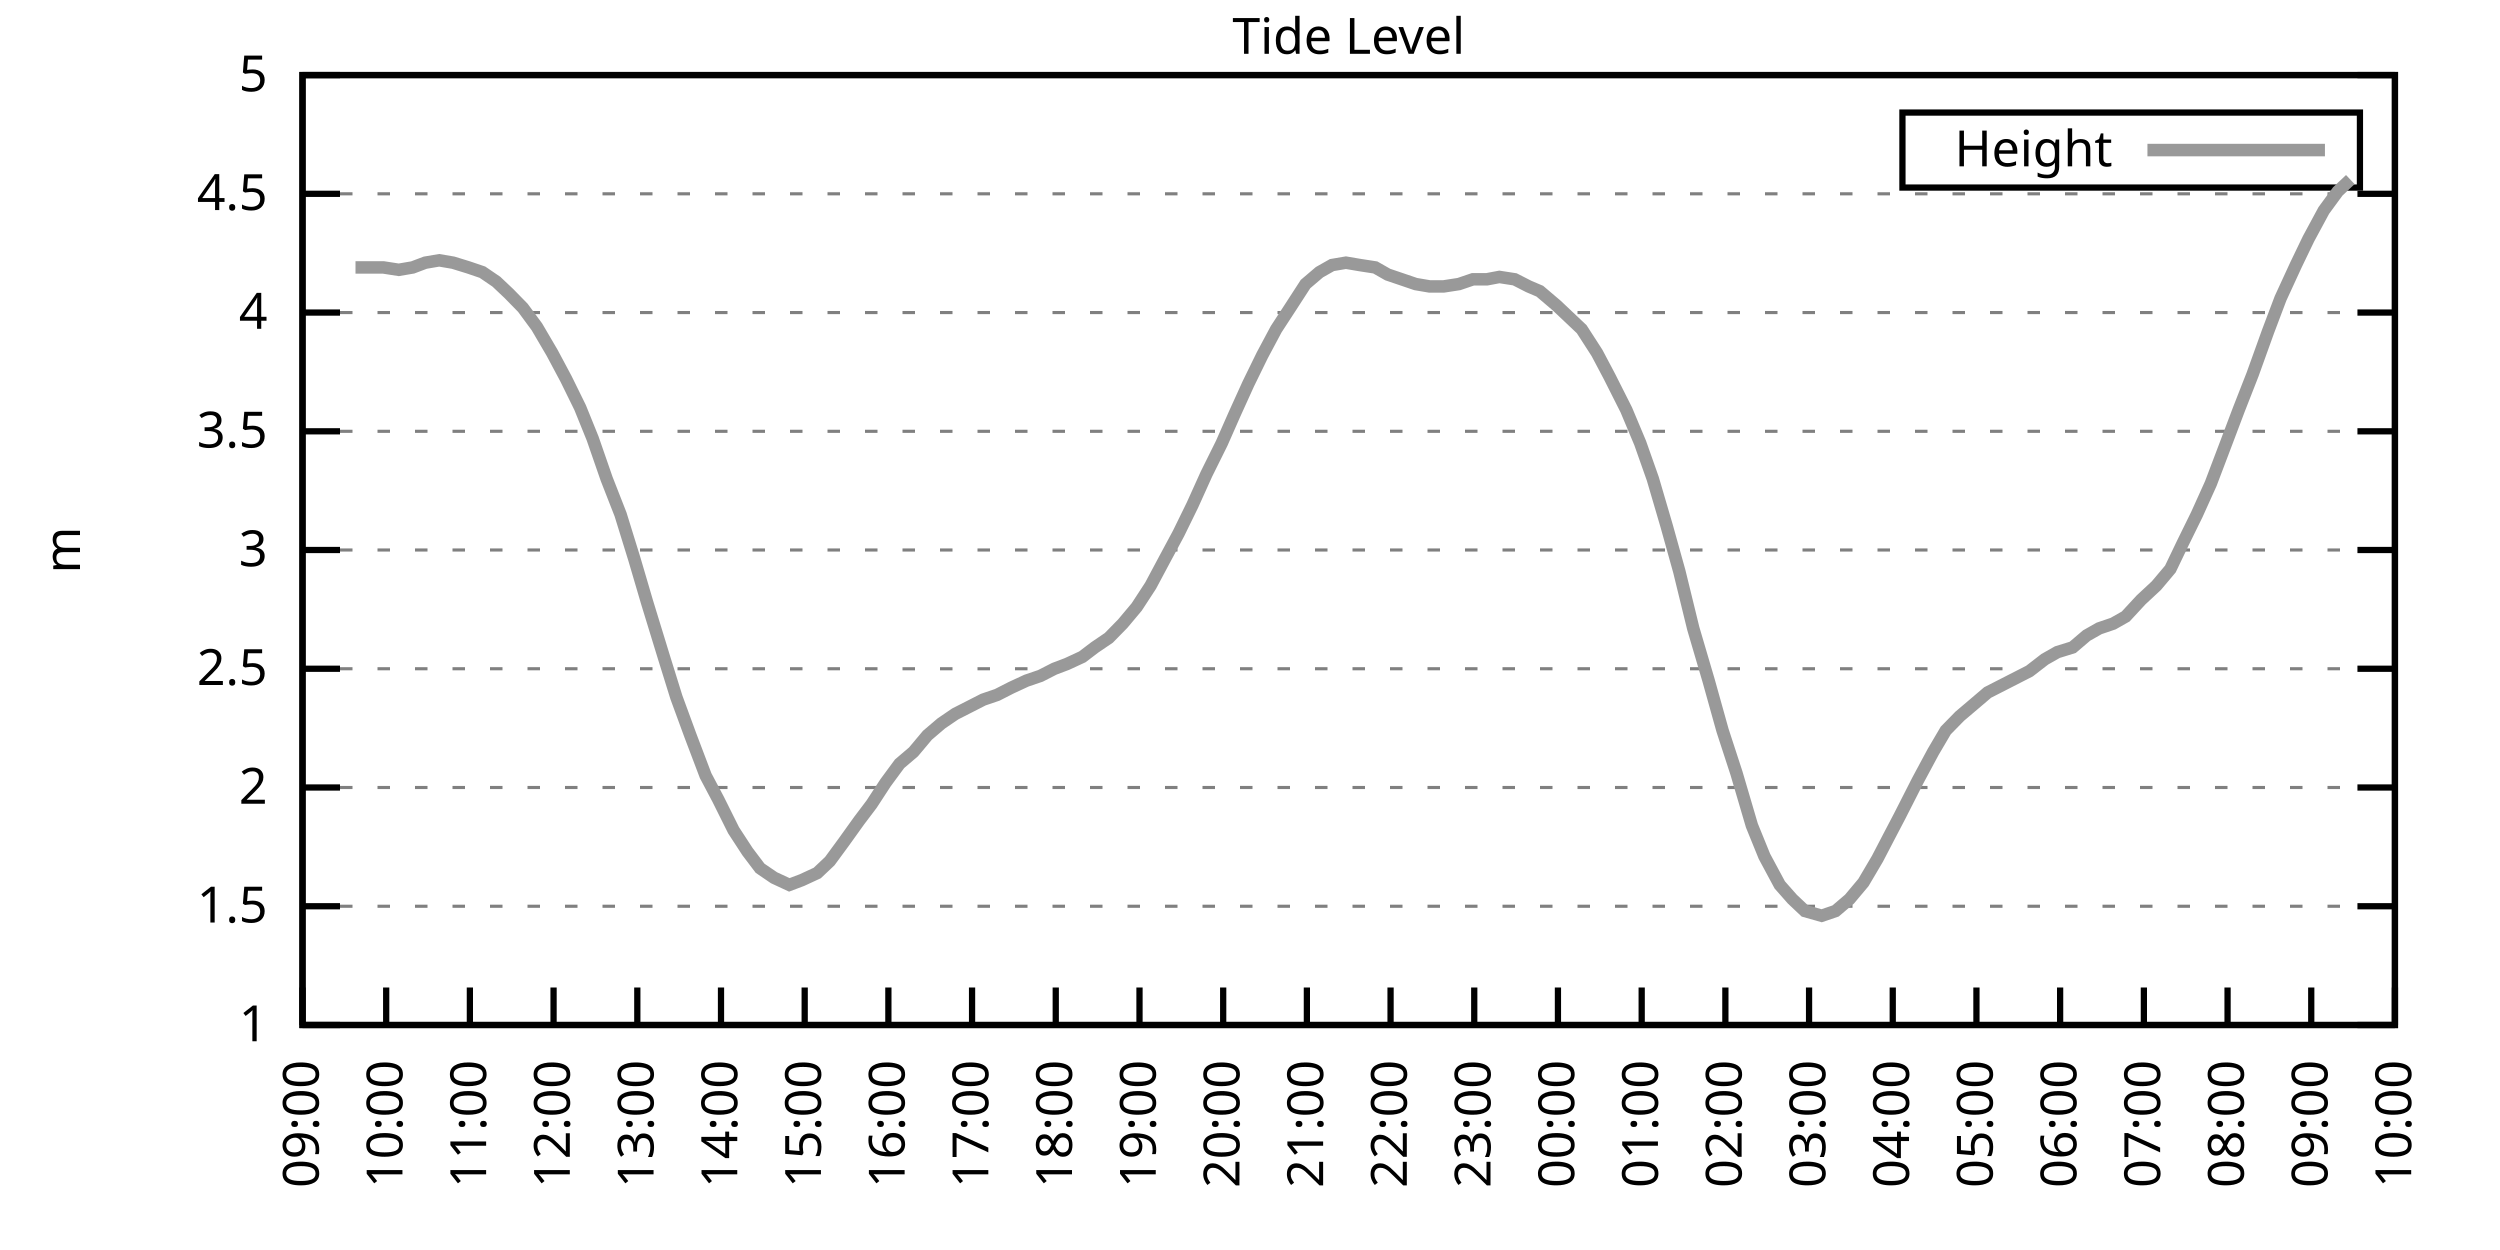
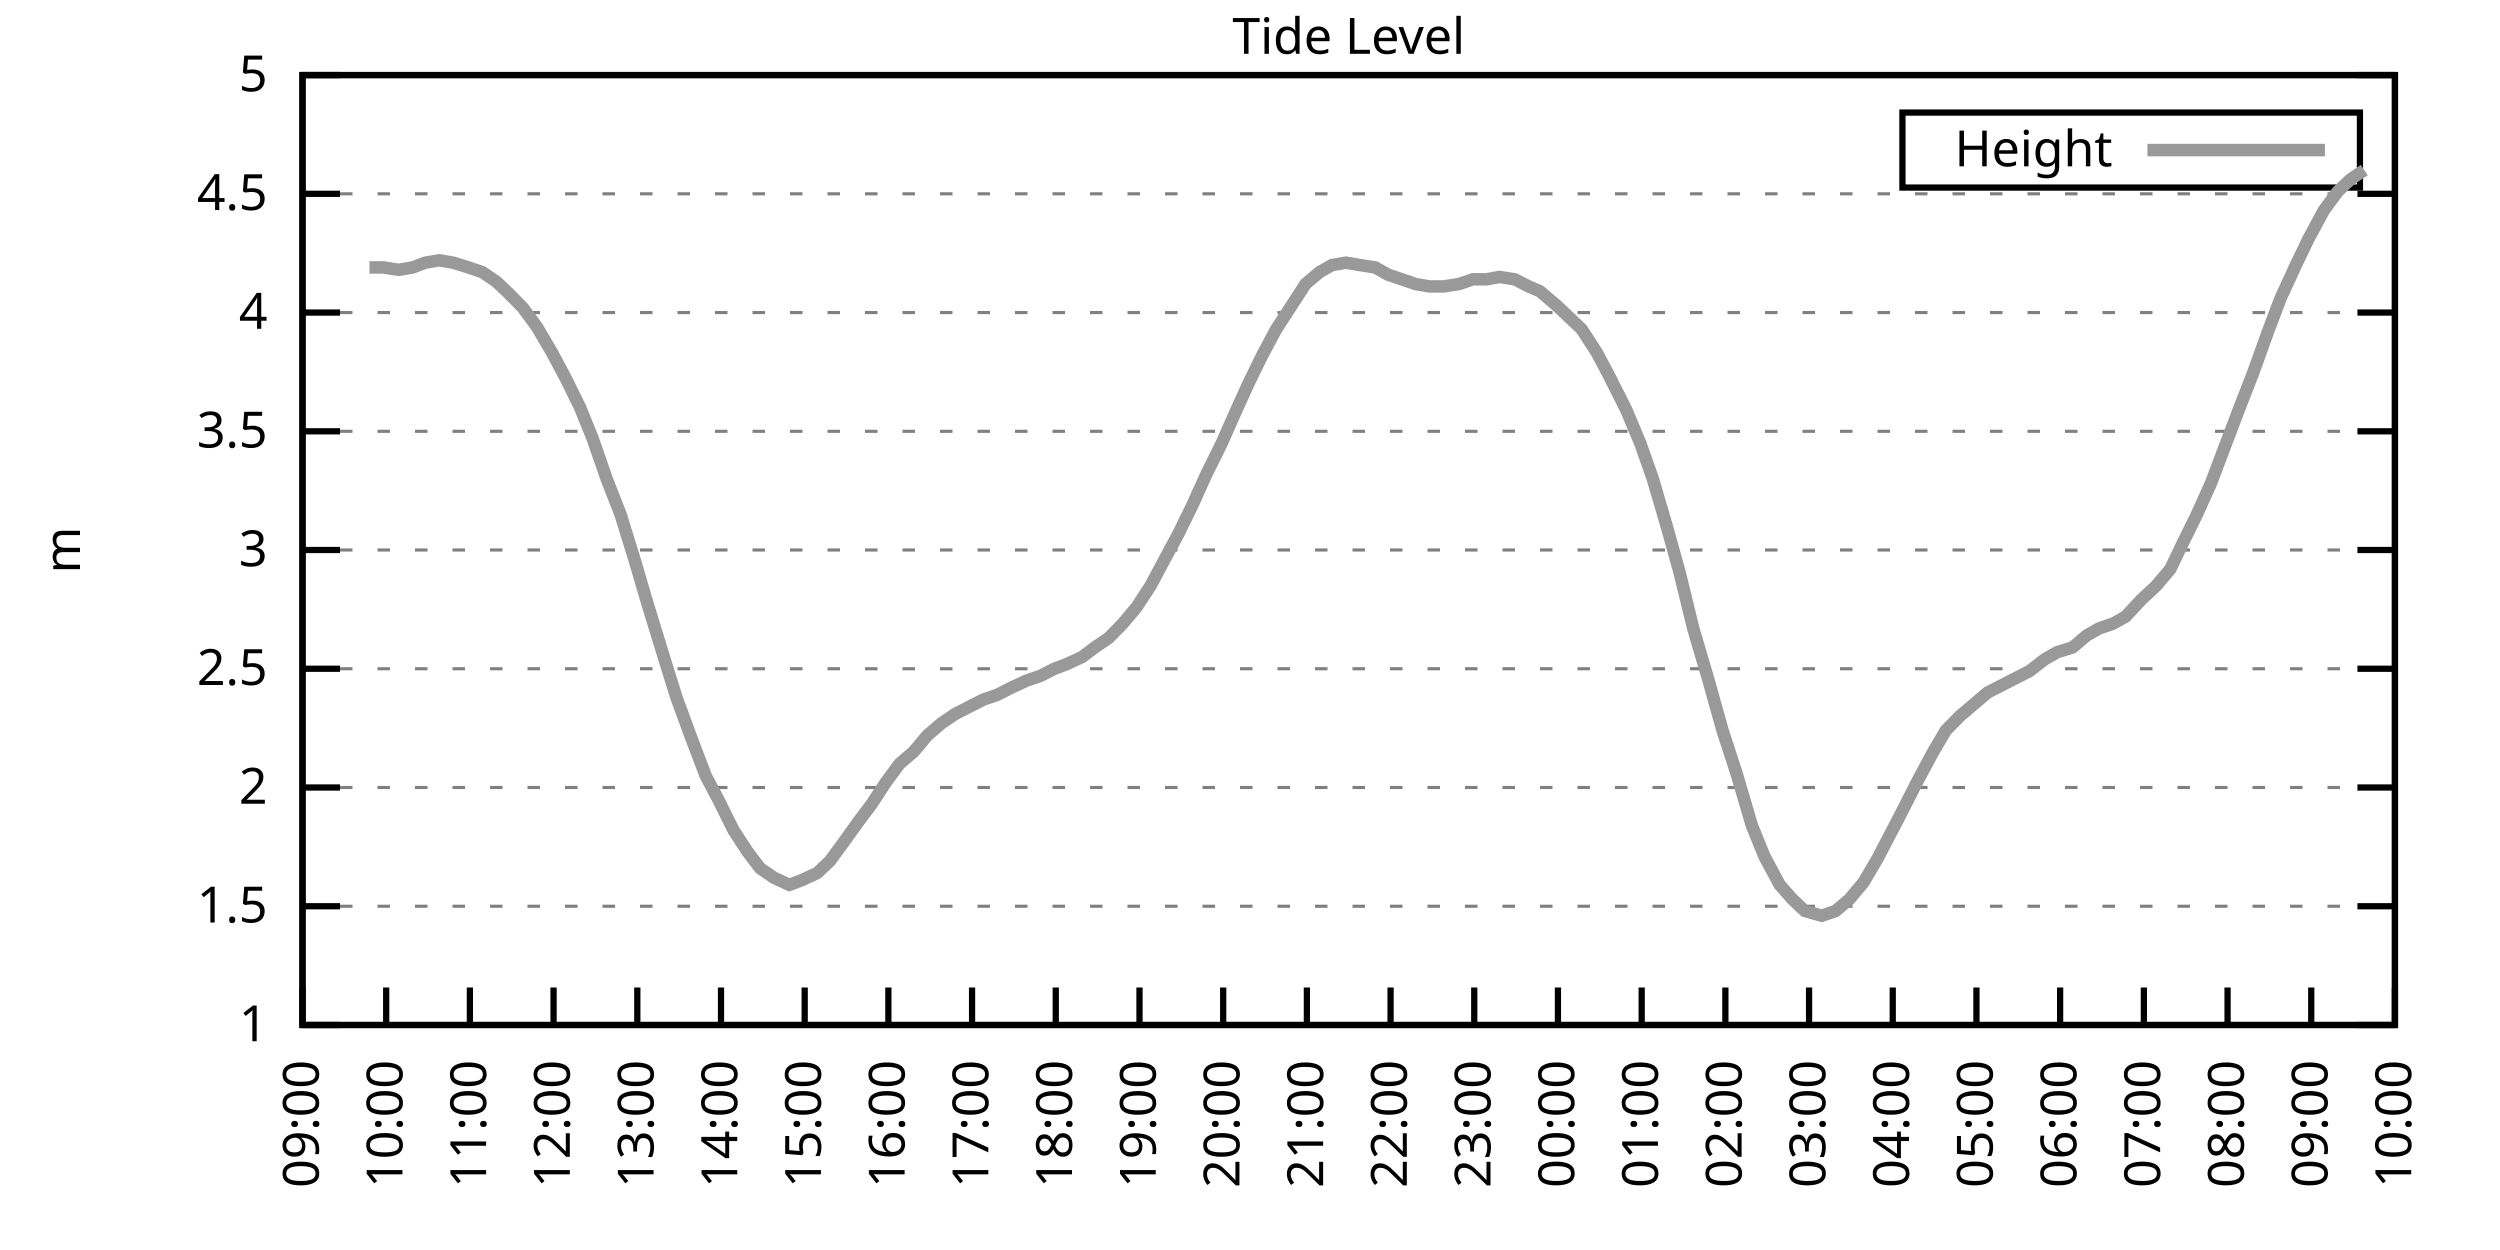
<svg xmlns="http://www.w3.org/2000/svg" xmlns:xlink="http://www.w3.org/1999/xlink" width="400" height="200" viewBox="0 0 400 200">
  <g id="gnuplot_canvas">
    <rect x="0" y="0" width="400" height="200" fill="none" />
    <defs>
      <circle id="gpDot" r="0.5" stroke-width="0.5" stroke="currentColor" />
      <path id="gpPt0" stroke-width="0.333" stroke="currentColor" d="M-1,0 h2 M0,-1 v2" />
      <path id="gpPt1" stroke-width="0.333" stroke="currentColor" d="M-1,-1 L1,1 M1,-1 L-1,1" />
      <path id="gpPt2" stroke-width="0.333" stroke="currentColor" d="M-1,0 L1,0 M0,-1 L0,1 M-1,-1 L1,1 M-1,1 L1,-1" />
      <rect id="gpPt3" stroke-width="0.333" stroke="currentColor" x="-1" y="-1" width="2" height="2" />
      <rect id="gpPt4" stroke-width="0.333" stroke="currentColor" fill="currentColor" x="-1" y="-1" width="2" height="2" />
      <circle id="gpPt5" stroke-width="0.333" stroke="currentColor" cx="0" cy="0" r="1" />
      <use xlink:href="#gpPt5" id="gpPt6" fill="currentColor" stroke="none" />
      <path id="gpPt7" stroke-width="0.333" stroke="currentColor" d="M0,-1.33 L-1.33,0.67 L1.33,0.67 z" />
      <use xlink:href="#gpPt7" id="gpPt8" fill="currentColor" stroke="none" />
      <use xlink:href="#gpPt7" id="gpPt9" stroke="currentColor" transform="rotate(180)" />
      <use xlink:href="#gpPt9" id="gpPt10" fill="currentColor" stroke="none" />
      <use xlink:href="#gpPt3" id="gpPt11" stroke="currentColor" transform="rotate(45)" />
      <use xlink:href="#gpPt11" id="gpPt12" fill="currentColor" stroke="none" />
      <path id="gpPt13" stroke-width="0.333" stroke="currentColor" d="M0,1.330 L1.265,0.411 L0.782,-1.067 L-0.782,-1.076 L-1.265,0.411 z" />
      <use xlink:href="#gpPt13" id="gpPt14" fill="currentColor" stroke="none" />
      <filter id="textbox" filterUnits="objectBoundingBox" x="0" y="0" height="1" width="1">
        <feFlood flood-color="white" flood-opacity="1" result="bgnd" />
        <feComposite in="SourceGraphic" in2="bgnd" operator="atop" />
      </filter>
      <filter id="greybox" filterUnits="objectBoundingBox" x="0" y="0" height="1" width="1">
        <feFlood flood-color="lightgrey" flood-opacity="1" result="grey" />
        <feComposite in="SourceGraphic" in2="grey" operator="atop" />
      </filter>
    </defs>
    <g fill="none" color="white" stroke="currentColor" stroke-width="1.00" stroke-linecap="butt" stroke-linejoin="miter">
</g>
    <g fill="none" color="black" stroke="currentColor" stroke-width="1.00" stroke-linecap="butt" stroke-linejoin="miter">
      <g stroke="none" shape-rendering="crispEdges">
        <polygon fill="rgb(255, 255, 255)" points="48.40,164.00 383.18,164.00 383.18,12.02 48.40,12.02 " />
      </g>
    </g>
    <g fill="none" color="black" stroke="currentColor" stroke-width="1.00" stroke-linecap="butt" stroke-linejoin="miter">
</g>
    <g fill="none" color="black" stroke="black" stroke-width="0.50" stroke-linecap="butt" stroke-linejoin="miter">
</g>
    <g fill="none" color="gray" stroke="currentColor" stroke-width="0.50" stroke-linecap="butt" stroke-linejoin="miter">
      <path stroke="gray" stroke-dasharray="2,4" class="gridline" d="M48.40,164.00 L383.19,164.00  " />
    </g>
    <g fill="none" color="gray" stroke="gray" stroke-width="1.00" stroke-linecap="butt" stroke-linejoin="miter">
</g>
    <g fill="none" color="black" stroke="currentColor" stroke-width="1.00" stroke-linecap="butt" stroke-linejoin="miter">
      <path stroke="black" d="M48.40,164.00 L54.40,164.00 M383.19,164.00 L377.19,164.00  " />
      <g transform="translate(42.80,166.60)" stroke="none" fill="black" font-family="Sans" font-size="8.00" text-anchor="end">
        <text>
          <tspan font-family="Sans"> 1</tspan>
        </text>
      </g>
    </g>
    <g fill="none" color="black" stroke="currentColor" stroke-width="1.00" stroke-linecap="butt" stroke-linejoin="miter">
</g>
    <g fill="none" color="black" stroke="black" stroke-width="0.50" stroke-linecap="butt" stroke-linejoin="miter">
</g>
    <g fill="none" color="gray" stroke="currentColor" stroke-width="0.50" stroke-linecap="butt" stroke-linejoin="miter">
      <path stroke="gray" stroke-dasharray="2,4" class="gridline" d="M48.40,145.00 L383.19,145.00  " />
    </g>
    <g fill="none" color="gray" stroke="gray" stroke-width="1.00" stroke-linecap="butt" stroke-linejoin="miter">
</g>
    <g fill="none" color="black" stroke="currentColor" stroke-width="1.00" stroke-linecap="butt" stroke-linejoin="miter">
      <path stroke="black" d="M48.40,145.00 L54.40,145.00 M383.19,145.00 L377.19,145.00  " />
      <g transform="translate(42.80,147.60)" stroke="none" fill="black" font-family="Sans" font-size="8.00" text-anchor="end">
        <text>
          <tspan font-family="Sans"> 1.5</tspan>
        </text>
      </g>
    </g>
    <g fill="none" color="black" stroke="currentColor" stroke-width="1.00" stroke-linecap="butt" stroke-linejoin="miter">
</g>
    <g fill="none" color="black" stroke="black" stroke-width="0.50" stroke-linecap="butt" stroke-linejoin="miter">
</g>
    <g fill="none" color="gray" stroke="currentColor" stroke-width="0.50" stroke-linecap="butt" stroke-linejoin="miter">
      <path stroke="gray" stroke-dasharray="2,4" class="gridline" d="M48.40,126.00 L383.19,126.00  " />
    </g>
    <g fill="none" color="gray" stroke="gray" stroke-width="1.00" stroke-linecap="butt" stroke-linejoin="miter">
</g>
    <g fill="none" color="black" stroke="currentColor" stroke-width="1.00" stroke-linecap="butt" stroke-linejoin="miter">
      <path stroke="black" d="M48.40,126.00 L54.40,126.00 M383.19,126.00 L377.19,126.00  " />
      <g transform="translate(42.80,128.60)" stroke="none" fill="black" font-family="Sans" font-size="8.00" text-anchor="end">
        <text>
          <tspan font-family="Sans"> 2</tspan>
        </text>
      </g>
    </g>
    <g fill="none" color="black" stroke="currentColor" stroke-width="1.00" stroke-linecap="butt" stroke-linejoin="miter">
</g>
    <g fill="none" color="black" stroke="black" stroke-width="0.50" stroke-linecap="butt" stroke-linejoin="miter">
</g>
    <g fill="none" color="gray" stroke="currentColor" stroke-width="0.50" stroke-linecap="butt" stroke-linejoin="miter">
      <path stroke="gray" stroke-dasharray="2,4" class="gridline" d="M48.40,107.00 L383.19,107.00  " />
    </g>
    <g fill="none" color="gray" stroke="gray" stroke-width="1.00" stroke-linecap="butt" stroke-linejoin="miter">
</g>
    <g fill="none" color="black" stroke="currentColor" stroke-width="1.00" stroke-linecap="butt" stroke-linejoin="miter">
      <path stroke="black" d="M48.40,107.00 L54.40,107.00 M383.19,107.00 L377.19,107.00  " />
      <g transform="translate(42.80,109.60)" stroke="none" fill="black" font-family="Sans" font-size="8.00" text-anchor="end">
        <text>
          <tspan font-family="Sans"> 2.5</tspan>
        </text>
      </g>
    </g>
    <g fill="none" color="black" stroke="currentColor" stroke-width="1.00" stroke-linecap="butt" stroke-linejoin="miter">
</g>
    <g fill="none" color="black" stroke="black" stroke-width="0.50" stroke-linecap="butt" stroke-linejoin="miter">
</g>
    <g fill="none" color="gray" stroke="currentColor" stroke-width="0.50" stroke-linecap="butt" stroke-linejoin="miter">
      <path stroke="gray" stroke-dasharray="2,4" class="gridline" d="M48.40,88.00 L383.19,88.00  " />
    </g>
    <g fill="none" color="gray" stroke="gray" stroke-width="1.00" stroke-linecap="butt" stroke-linejoin="miter">
</g>
    <g fill="none" color="black" stroke="currentColor" stroke-width="1.00" stroke-linecap="butt" stroke-linejoin="miter">
      <path stroke="black" d="M48.40,88.00 L54.40,88.00 M383.19,88.00 L377.19,88.00  " />
      <g transform="translate(42.80,90.60)" stroke="none" fill="black" font-family="Sans" font-size="8.00" text-anchor="end">
        <text>
          <tspan font-family="Sans"> 3</tspan>
        </text>
      </g>
    </g>
    <g fill="none" color="black" stroke="currentColor" stroke-width="1.00" stroke-linecap="butt" stroke-linejoin="miter">
</g>
    <g fill="none" color="black" stroke="black" stroke-width="0.50" stroke-linecap="butt" stroke-linejoin="miter">
</g>
    <g fill="none" color="gray" stroke="currentColor" stroke-width="0.50" stroke-linecap="butt" stroke-linejoin="miter">
      <path stroke="gray" stroke-dasharray="2,4" class="gridline" d="M48.40,69.01 L383.19,69.01  " />
    </g>
    <g fill="none" color="gray" stroke="gray" stroke-width="1.00" stroke-linecap="butt" stroke-linejoin="miter">
</g>
    <g fill="none" color="black" stroke="currentColor" stroke-width="1.00" stroke-linecap="butt" stroke-linejoin="miter">
      <path stroke="black" d="M48.40,69.01 L54.40,69.01 M383.19,69.01 L377.19,69.01  " />
      <g transform="translate(42.80,71.61)" stroke="none" fill="black" font-family="Sans" font-size="8.00" text-anchor="end">
        <text>
          <tspan font-family="Sans"> 3.5</tspan>
        </text>
      </g>
    </g>
    <g fill="none" color="black" stroke="currentColor" stroke-width="1.00" stroke-linecap="butt" stroke-linejoin="miter">
</g>
    <g fill="none" color="black" stroke="black" stroke-width="0.50" stroke-linecap="butt" stroke-linejoin="miter">
</g>
    <g fill="none" color="gray" stroke="currentColor" stroke-width="0.50" stroke-linecap="butt" stroke-linejoin="miter">
      <path stroke="gray" stroke-dasharray="2,4" class="gridline" d="M48.40,50.01 L383.19,50.01  " />
    </g>
    <g fill="none" color="gray" stroke="gray" stroke-width="1.00" stroke-linecap="butt" stroke-linejoin="miter">
</g>
    <g fill="none" color="black" stroke="currentColor" stroke-width="1.00" stroke-linecap="butt" stroke-linejoin="miter">
      <path stroke="black" d="M48.40,50.01 L54.40,50.01 M383.19,50.01 L377.19,50.01  " />
      <g transform="translate(42.80,52.61)" stroke="none" fill="black" font-family="Sans" font-size="8.00" text-anchor="end">
        <text>
          <tspan font-family="Sans"> 4</tspan>
        </text>
      </g>
    </g>
    <g fill="none" color="black" stroke="currentColor" stroke-width="1.00" stroke-linecap="butt" stroke-linejoin="miter">
</g>
    <g fill="none" color="black" stroke="black" stroke-width="0.50" stroke-linecap="butt" stroke-linejoin="miter">
</g>
    <g fill="none" color="gray" stroke="currentColor" stroke-width="0.50" stroke-linecap="butt" stroke-linejoin="miter">
      <path stroke="gray" stroke-dasharray="2,4" class="gridline" d="M48.40,31.01 L383.19,31.01  " />
    </g>
    <g fill="none" color="gray" stroke="gray" stroke-width="1.00" stroke-linecap="butt" stroke-linejoin="miter">
</g>
    <g fill="none" color="black" stroke="currentColor" stroke-width="1.00" stroke-linecap="butt" stroke-linejoin="miter">
      <path stroke="black" d="M48.40,31.01 L54.40,31.01 M383.19,31.01 L377.19,31.01  " />
      <g transform="translate(42.80,33.61)" stroke="none" fill="black" font-family="Sans" font-size="8.00" text-anchor="end">
        <text>
          <tspan font-family="Sans"> 4.5</tspan>
        </text>
      </g>
    </g>
    <g fill="none" color="black" stroke="currentColor" stroke-width="1.00" stroke-linecap="butt" stroke-linejoin="miter">
</g>
    <g fill="none" color="black" stroke="black" stroke-width="0.50" stroke-linecap="butt" stroke-linejoin="miter">
</g>
    <g fill="none" color="gray" stroke="currentColor" stroke-width="0.50" stroke-linecap="butt" stroke-linejoin="miter">
      <path stroke="gray" stroke-dasharray="2,4" class="gridline" d="M48.40,12.01 L383.19,12.01  " />
    </g>
    <g fill="none" color="gray" stroke="gray" stroke-width="1.00" stroke-linecap="butt" stroke-linejoin="miter">
</g>
    <g fill="none" color="black" stroke="currentColor" stroke-width="1.00" stroke-linecap="butt" stroke-linejoin="miter">
      <path stroke="black" d="M48.40,12.01 L54.40,12.01 M383.19,12.01 L377.19,12.01  " />
      <g transform="translate(42.80,14.61)" stroke="none" fill="black" font-family="Sans" font-size="8.00" text-anchor="end">
        <text>
          <tspan font-family="Sans"> 5</tspan>
        </text>
      </g>
    </g>
    <g fill="none" color="black" stroke="currentColor" stroke-width="1.00" stroke-linecap="butt" stroke-linejoin="miter">
      <path stroke="black" d="M48.40,164.00 L48.40,158.00  " />
      <g transform="translate(51.00,169.60) rotate(270.00)" stroke="none" fill="black" font-family="Sans" font-size="8.00" text-anchor="end">
        <text>
          <tspan font-family="Sans">09:00</tspan>
        </text>
      </g>
    </g>
    <g fill="none" color="black" stroke="currentColor" stroke-width="1.00" stroke-linecap="butt" stroke-linejoin="miter">
      <path stroke="black" d="M61.79,164.00 L61.79,158.00  " />
      <g transform="translate(64.39,169.60) rotate(270.00)" stroke="none" fill="black" font-family="Sans" font-size="8.00" text-anchor="end">
        <text>
          <tspan font-family="Sans">10:00</tspan>
        </text>
      </g>
    </g>
    <g fill="none" color="black" stroke="currentColor" stroke-width="1.00" stroke-linecap="butt" stroke-linejoin="miter">
      <path stroke="black" d="M75.18,164.00 L75.18,158.00  " />
      <g transform="translate(77.78,169.60) rotate(270.00)" stroke="none" fill="black" font-family="Sans" font-size="8.00" text-anchor="end">
        <text>
          <tspan font-family="Sans">11:00</tspan>
        </text>
      </g>
    </g>
    <g fill="none" color="black" stroke="currentColor" stroke-width="1.00" stroke-linecap="butt" stroke-linejoin="miter">
      <path stroke="black" d="M88.57,164.00 L88.57,158.00  " />
      <g transform="translate(91.17,169.60) rotate(270.00)" stroke="none" fill="black" font-family="Sans" font-size="8.00" text-anchor="end">
        <text>
          <tspan font-family="Sans">12:00</tspan>
        </text>
      </g>
    </g>
    <g fill="none" color="black" stroke="currentColor" stroke-width="1.00" stroke-linecap="butt" stroke-linejoin="miter">
      <path stroke="black" d="M101.97,164.00 L101.97,158.00  " />
      <g transform="translate(104.57,169.60) rotate(270.00)" stroke="none" fill="black" font-family="Sans" font-size="8.00" text-anchor="end">
        <text>
          <tspan font-family="Sans">13:00</tspan>
        </text>
      </g>
    </g>
    <g fill="none" color="black" stroke="currentColor" stroke-width="1.00" stroke-linecap="butt" stroke-linejoin="miter">
      <path stroke="black" d="M115.36,164.00 L115.36,158.00  " />
      <g transform="translate(117.96,169.60) rotate(270.00)" stroke="none" fill="black" font-family="Sans" font-size="8.00" text-anchor="end">
        <text>
          <tspan font-family="Sans">14:00</tspan>
        </text>
      </g>
    </g>
    <g fill="none" color="black" stroke="currentColor" stroke-width="1.00" stroke-linecap="butt" stroke-linejoin="miter">
      <path stroke="black" d="M128.75,164.00 L128.75,158.00  " />
      <g transform="translate(131.35,169.60) rotate(270.00)" stroke="none" fill="black" font-family="Sans" font-size="8.00" text-anchor="end">
        <text>
          <tspan font-family="Sans">15:00</tspan>
        </text>
      </g>
    </g>
    <g fill="none" color="black" stroke="currentColor" stroke-width="1.00" stroke-linecap="butt" stroke-linejoin="miter">
      <path stroke="black" d="M142.14,164.00 L142.14,158.00  " />
      <g transform="translate(144.74,169.60) rotate(270.00)" stroke="none" fill="black" font-family="Sans" font-size="8.00" text-anchor="end">
        <text>
          <tspan font-family="Sans">16:00</tspan>
        </text>
      </g>
    </g>
    <g fill="none" color="black" stroke="currentColor" stroke-width="1.00" stroke-linecap="butt" stroke-linejoin="miter">
      <path stroke="black" d="M155.53,164.00 L155.53,158.00  " />
      <g transform="translate(158.13,169.60) rotate(270.00)" stroke="none" fill="black" font-family="Sans" font-size="8.00" text-anchor="end">
        <text>
          <tspan font-family="Sans">17:00</tspan>
        </text>
      </g>
    </g>
    <g fill="none" color="black" stroke="currentColor" stroke-width="1.00" stroke-linecap="butt" stroke-linejoin="miter">
      <path stroke="black" d="M168.92,164.00 L168.92,158.00  " />
      <g transform="translate(171.52,169.60) rotate(270.00)" stroke="none" fill="black" font-family="Sans" font-size="8.00" text-anchor="end">
        <text>
          <tspan font-family="Sans">18:00</tspan>
        </text>
      </g>
    </g>
    <g fill="none" color="black" stroke="currentColor" stroke-width="1.00" stroke-linecap="butt" stroke-linejoin="miter">
      <path stroke="black" d="M182.32,164.00 L182.32,158.00  " />
      <g transform="translate(184.92,169.60) rotate(270.00)" stroke="none" fill="black" font-family="Sans" font-size="8.00" text-anchor="end">
        <text>
          <tspan font-family="Sans">19:00</tspan>
        </text>
      </g>
    </g>
    <g fill="none" color="black" stroke="currentColor" stroke-width="1.00" stroke-linecap="butt" stroke-linejoin="miter">
      <path stroke="black" d="M195.71,164.00 L195.71,158.00  " />
      <g transform="translate(198.31,169.60) rotate(270.00)" stroke="none" fill="black" font-family="Sans" font-size="8.00" text-anchor="end">
        <text>
          <tspan font-family="Sans">20:00</tspan>
        </text>
      </g>
    </g>
    <g fill="none" color="black" stroke="currentColor" stroke-width="1.00" stroke-linecap="butt" stroke-linejoin="miter">
      <path stroke="black" d="M209.10,164.00 L209.10,158.00  " />
      <g transform="translate(211.70,169.60) rotate(270.00)" stroke="none" fill="black" font-family="Sans" font-size="8.00" text-anchor="end">
        <text>
          <tspan font-family="Sans">21:00</tspan>
        </text>
      </g>
    </g>
    <g fill="none" color="black" stroke="currentColor" stroke-width="1.00" stroke-linecap="butt" stroke-linejoin="miter">
      <path stroke="black" d="M222.49,164.00 L222.49,158.00  " />
      <g transform="translate(225.09,169.60) rotate(270.00)" stroke="none" fill="black" font-family="Sans" font-size="8.00" text-anchor="end">
        <text>
          <tspan font-family="Sans">22:00</tspan>
        </text>
      </g>
    </g>
    <g fill="none" color="black" stroke="currentColor" stroke-width="1.00" stroke-linecap="butt" stroke-linejoin="miter">
      <path stroke="black" d="M235.88,164.00 L235.88,158.00  " />
      <g transform="translate(238.48,169.60) rotate(270.00)" stroke="none" fill="black" font-family="Sans" font-size="8.00" text-anchor="end">
        <text>
          <tspan font-family="Sans">23:00</tspan>
        </text>
      </g>
    </g>
    <g fill="none" color="black" stroke="currentColor" stroke-width="1.00" stroke-linecap="butt" stroke-linejoin="miter">
      <path stroke="black" d="M249.27,164.00 L249.27,158.00  " />
      <g transform="translate(251.87,169.60) rotate(270.00)" stroke="none" fill="black" font-family="Sans" font-size="8.00" text-anchor="end">
        <text>
          <tspan font-family="Sans">00:00</tspan>
        </text>
      </g>
    </g>
    <g fill="none" color="black" stroke="currentColor" stroke-width="1.00" stroke-linecap="butt" stroke-linejoin="miter">
      <path stroke="black" d="M262.67,164.00 L262.67,158.00  " />
      <g transform="translate(265.27,169.60) rotate(270.00)" stroke="none" fill="black" font-family="Sans" font-size="8.00" text-anchor="end">
        <text>
          <tspan font-family="Sans">01:00</tspan>
        </text>
      </g>
    </g>
    <g fill="none" color="black" stroke="currentColor" stroke-width="1.00" stroke-linecap="butt" stroke-linejoin="miter">
      <path stroke="black" d="M276.06,164.00 L276.06,158.00  " />
      <g transform="translate(278.66,169.60) rotate(270.00)" stroke="none" fill="black" font-family="Sans" font-size="8.00" text-anchor="end">
        <text>
          <tspan font-family="Sans">02:00</tspan>
        </text>
      </g>
    </g>
    <g fill="none" color="black" stroke="currentColor" stroke-width="1.00" stroke-linecap="butt" stroke-linejoin="miter">
      <path stroke="black" d="M289.45,164.00 L289.45,158.00  " />
      <g transform="translate(292.05,169.60) rotate(270.00)" stroke="none" fill="black" font-family="Sans" font-size="8.00" text-anchor="end">
        <text>
          <tspan font-family="Sans">03:00</tspan>
        </text>
      </g>
    </g>
    <g fill="none" color="black" stroke="currentColor" stroke-width="1.00" stroke-linecap="butt" stroke-linejoin="miter">
      <path stroke="black" d="M302.84,164.00 L302.84,158.00  " />
      <g transform="translate(305.44,169.60) rotate(270.00)" stroke="none" fill="black" font-family="Sans" font-size="8.00" text-anchor="end">
        <text>
          <tspan font-family="Sans">04:00</tspan>
        </text>
      </g>
    </g>
    <g fill="none" color="black" stroke="currentColor" stroke-width="1.00" stroke-linecap="butt" stroke-linejoin="miter">
      <path stroke="black" d="M316.23,164.00 L316.23,158.00  " />
      <g transform="translate(318.83,169.60) rotate(270.00)" stroke="none" fill="black" font-family="Sans" font-size="8.00" text-anchor="end">
        <text>
          <tspan font-family="Sans">05:00</tspan>
        </text>
      </g>
    </g>
    <g fill="none" color="black" stroke="currentColor" stroke-width="1.00" stroke-linecap="butt" stroke-linejoin="miter">
      <path stroke="black" d="M329.62,164.00 L329.62,158.00  " />
      <g transform="translate(332.22,169.60) rotate(270.00)" stroke="none" fill="black" font-family="Sans" font-size="8.00" text-anchor="end">
        <text>
          <tspan font-family="Sans">06:00</tspan>
        </text>
      </g>
    </g>
    <g fill="none" color="black" stroke="currentColor" stroke-width="1.00" stroke-linecap="butt" stroke-linejoin="miter">
      <path stroke="black" d="M343.02,164.00 L343.02,158.00  " />
      <g transform="translate(345.62,169.60) rotate(270.00)" stroke="none" fill="black" font-family="Sans" font-size="8.00" text-anchor="end">
        <text>
          <tspan font-family="Sans">07:00</tspan>
        </text>
      </g>
    </g>
    <g fill="none" color="black" stroke="currentColor" stroke-width="1.00" stroke-linecap="butt" stroke-linejoin="miter">
      <path stroke="black" d="M356.41,164.00 L356.41,158.00  " />
      <g transform="translate(359.01,169.60) rotate(270.00)" stroke="none" fill="black" font-family="Sans" font-size="8.00" text-anchor="end">
        <text>
          <tspan font-family="Sans">08:00</tspan>
        </text>
      </g>
    </g>
    <g fill="none" color="black" stroke="currentColor" stroke-width="1.00" stroke-linecap="butt" stroke-linejoin="miter">
      <path stroke="black" d="M369.80,164.00 L369.80,158.00  " />
      <g transform="translate(372.40,169.60) rotate(270.00)" stroke="none" fill="black" font-family="Sans" font-size="8.00" text-anchor="end">
        <text>
          <tspan font-family="Sans">09:00</tspan>
        </text>
      </g>
    </g>
    <g fill="none" color="black" stroke="currentColor" stroke-width="1.00" stroke-linecap="butt" stroke-linejoin="miter">
      <path stroke="black" d="M383.19,164.00 L383.19,158.00  " />
      <g transform="translate(385.79,169.60) rotate(270.00)" stroke="none" fill="black" font-family="Sans" font-size="8.00" text-anchor="end">
        <text>
          <tspan font-family="Sans">10:00</tspan>
        </text>
      </g>
    </g>
    <g fill="none" color="black" stroke="currentColor" stroke-width="1.00" stroke-linecap="butt" stroke-linejoin="miter">
</g>
    <g fill="none" color="black" stroke="currentColor" stroke-width="1.00" stroke-linecap="butt" stroke-linejoin="miter">
      <path stroke="black" d="M48.40,12.01 L48.40,164.00 L383.19,164.00 L383.19,12.01 L48.40,12.01 Z  " />
    </g>
    <g fill="none" color="black" stroke="currentColor" stroke-width="1.00" stroke-linecap="butt" stroke-linejoin="miter">
</g>
    <g fill="none" color="black" stroke="currentColor" stroke-width="1.00" stroke-linecap="butt" stroke-linejoin="miter">
      <path stroke="black" d="M304.39,30.01 L304.39,18.01 L377.59,18.01 L377.59,30.01 L304.39,30.01 Z  " />
    </g>
    <g id="Tide_level_plot_1">
      <g fill="none" color="white" stroke="black" stroke-width="2.00" stroke-linecap="butt" stroke-linejoin="miter">
</g>
      <g fill="none" color="black" stroke="currentColor" stroke-width="2.00" stroke-linecap="butt" stroke-linejoin="miter">
        <g transform="translate(337.99,26.61)" stroke="none" fill="black" font-family="Sans" font-size="8.00" text-anchor="end">
          <text>
            <tspan font-family="Sans">Height</tspan>
          </text>
        </g>
      </g>
      <g fill="none" color="black" stroke="currentColor" stroke-width="2.00" stroke-linecap="butt" stroke-linejoin="miter">
-         <path stroke="rgb(153, 153, 153)" d="M343.59,24.01 L371.99,24.01 M56.88,42.79 L59.11,42.79 L61.35,42.79 L63.80,43.17 L66.03,42.79 L68.04,42.03   L70.27,41.65 L72.50,42.03 L74.96,42.79 L77.19,43.55 L79.42,45.07 L81.43,46.97 L83.66,49.25 L85.90,52.29   L88.35,56.47 L90.58,60.65 L92.82,65.21 L94.82,70.15 L97.06,76.61 L99.29,82.31 L101.52,89.52 L103.53,96.36   L106.21,105.10 L108.22,111.56 L110.45,117.64 L112.90,124.10 L114.91,127.90 L117.37,132.84 L119.60,136.26 L121.61,138.92   L123.84,140.44 L126.29,141.58 L128.30,140.82 L130.76,139.68 L132.77,137.78 L135.00,134.74 L137.45,131.32 L139.46,128.66   L141.69,125.24 L143.93,122.20 L146.16,120.30 L148.39,117.64 L150.62,115.74 L152.85,114.22 L155.09,113.08 L157.32,111.94   L159.55,111.18 L161.78,110.04 L164.24,108.90 L166.47,108.14 L168.70,107.00 L170.71,106.24 L173.17,105.10 L175.17,103.58   L177.41,102.06 L179.64,99.78 L181.87,97.12 L184.10,93.70 L186.33,89.52 L188.57,85.35 L190.80,80.79 L193.03,75.85   L195.48,70.91 L197.49,66.35 L199.73,61.41 L201.96,56.85 L204.19,52.67 L206.42,49.25 L208.88,45.45 L211.11,43.55   L213.12,42.41 L215.35,42.03 L217.58,42.41 L220.04,42.79 L222.04,43.93 L224.28,44.69 L226.51,45.45 L228.74,45.83   L230.97,45.83 L233.43,45.45 L235.66,44.69 L237.89,44.69 L239.90,44.31 L242.36,44.69 L244.59,45.83 L246.37,46.59   L249.05,48.87 L251.06,50.77 L253.07,52.67 L255.52,56.47 L257.53,60.27 L260.21,65.59 L262.44,70.91 L264.45,76.61   L266.68,84.21 L268.69,91.42 L270.92,100.54 L273.38,108.90 L275.61,116.88 L277.84,123.72 L280.30,132.08 L282.31,137.02   L284.76,141.58 L286.77,143.86 L288.78,145.76 L291.46,146.52 L293.69,145.76 L295.92,143.86 L298.15,141.20 L300.39,137.40   L302.17,133.98 L303.96,130.56 L306.86,124.86 L309.31,120.30 L311.32,116.88 L313.55,114.60 L315.79,112.70 L318.02,110.80   L320.25,109.66 L322.48,108.52 L324.71,107.38 L327.17,105.48 L329.18,104.34 L331.63,103.58 L333.86,101.68 L335.87,100.54   L338.10,99.78 L340.11,98.64 L342.57,95.98 L345.02,93.70 L347.26,91.04 L349.26,86.87 L351.50,82.31 L353.73,77.37   L356.18,70.91 L358.19,65.59 L360.42,59.89 L362.88,53.05 L364.89,47.73 L367.34,42.41 L369.35,38.23 L371.81,33.67   L374.04,30.63 L376.05,28.73  " />
+         <path stroke="rgb(153, 153, 153)" d="M343.59,24.01 L371.99,24.01 M59.11,42.79 L61.35,42.79 L63.80,43.17 L66.03,42.79 L68.04,42.03 L70.27,41.65   L72.50,42.03 L74.96,42.79 L77.19,43.55 L79.42,45.07 L81.43,46.97 L83.66,49.25 L85.90,52.29 L88.35,56.47   L90.58,60.65 L92.82,65.21 L94.82,70.15 L97.06,76.61 L99.29,82.31 L101.52,89.52 L103.53,96.36 L106.21,105.10   L108.22,111.56 L110.45,117.64 L112.90,124.10 L114.91,127.90 L117.37,132.84 L119.60,136.26 L121.61,138.92 L123.84,140.44   L126.29,141.58 L128.30,140.82 L130.76,139.68 L132.77,137.78 L135.00,134.74 L137.45,131.32 L139.46,128.66 L141.69,125.24   L143.93,122.20 L146.16,120.30 L148.39,117.64 L150.62,115.74 L152.85,114.22 L155.09,113.08 L157.32,111.94 L159.55,111.18   L161.78,110.04 L164.24,108.90 L166.47,108.14 L168.70,107.00 L170.71,106.24 L173.17,105.10 L175.17,103.58 L177.41,102.06   L179.64,99.78 L181.87,97.12 L184.10,93.70 L186.33,89.52 L188.57,85.35 L190.80,80.79 L193.03,75.85 L195.48,70.91   L197.49,66.35 L199.73,61.41 L201.96,56.85 L204.19,52.67 L206.42,49.25 L208.88,45.45 L211.11,43.55 L213.12,42.41   L215.35,42.03 L217.58,42.41 L220.04,42.79 L222.04,43.93 L224.28,44.69 L226.51,45.45 L228.74,45.83 L230.97,45.83   L233.43,45.45 L235.66,44.69 L237.89,44.69 L239.90,44.31 L242.36,44.69 L244.59,45.83 L246.37,46.59 L249.05,48.87   L251.06,50.77 L253.07,52.67 L255.52,56.47 L257.53,60.27 L260.21,65.59 L262.44,70.91 L264.45,76.61 L266.68,84.21   L268.69,91.42 L270.92,100.54 L273.38,108.90 L275.61,116.88 L277.84,123.72 L280.30,132.08 L282.31,137.02 L284.76,141.58   L286.77,143.86 L288.78,145.76 L291.46,146.52 L293.69,145.76 L295.92,143.86 L298.15,141.20 L300.39,137.40 L302.17,133.98   L303.96,130.56 L306.86,124.86 L309.31,120.30 L311.32,116.88 L313.55,114.60 L315.79,112.70 L318.02,110.80 L320.25,109.66   L322.48,108.52 L324.71,107.38 L327.17,105.48 L329.18,104.34 L331.63,103.58 L333.86,101.68 L335.87,100.54 L338.10,99.78   L340.11,98.64 L342.57,95.98 L345.02,93.70 L347.26,91.04 L349.26,86.87 L351.50,82.31 L353.73,77.37 L356.18,70.91   L358.19,65.59 L360.42,59.89 L362.88,53.05 L364.89,47.73 L367.34,42.41 L369.35,38.23 L371.81,33.67 L374.04,30.63   L376.05,28.73 L378.28,27.21  " />
      </g>
    </g>
    <g fill="none" color="black" stroke="currentColor" stroke-width="2.00" stroke-linecap="butt" stroke-linejoin="miter">
</g>
    <g fill="none" color="black" stroke="black" stroke-width="1.00" stroke-linecap="butt" stroke-linejoin="miter">
</g>
    <g fill="none" color="black" stroke="currentColor" stroke-width="1.00" stroke-linecap="butt" stroke-linejoin="miter">
      <path stroke="black" d="M48.40,12.01 L48.40,164.00 L383.19,164.00 L383.19,12.01 L48.40,12.01 Z  " />
      <g transform="translate(12.80,88.01) rotate(270.00)" stroke="none" fill="black" font-family="Sans" font-size="8.00" text-anchor="middle">
        <text>
          <tspan font-family="Sans">m</tspan>
        </text>
      </g>
    </g>
    <g fill="none" color="black" stroke="currentColor" stroke-width="1.00" stroke-linecap="butt" stroke-linejoin="miter">
</g>
    <g fill="none" color="black" stroke="currentColor" stroke-width="1.00" stroke-linecap="butt" stroke-linejoin="miter">
      <g transform="translate(215.79,8.61)" stroke="none" fill="black" font-family="Sans" font-size="8.00" text-anchor="middle">
        <text>
          <tspan font-family="Sans">Tide Level</tspan>
        </text>
      </g>
    </g>
    <g fill="none" color="black" stroke="currentColor" stroke-width="1.00" stroke-linecap="butt" stroke-linejoin="miter">
</g>
  </g>
</svg>
